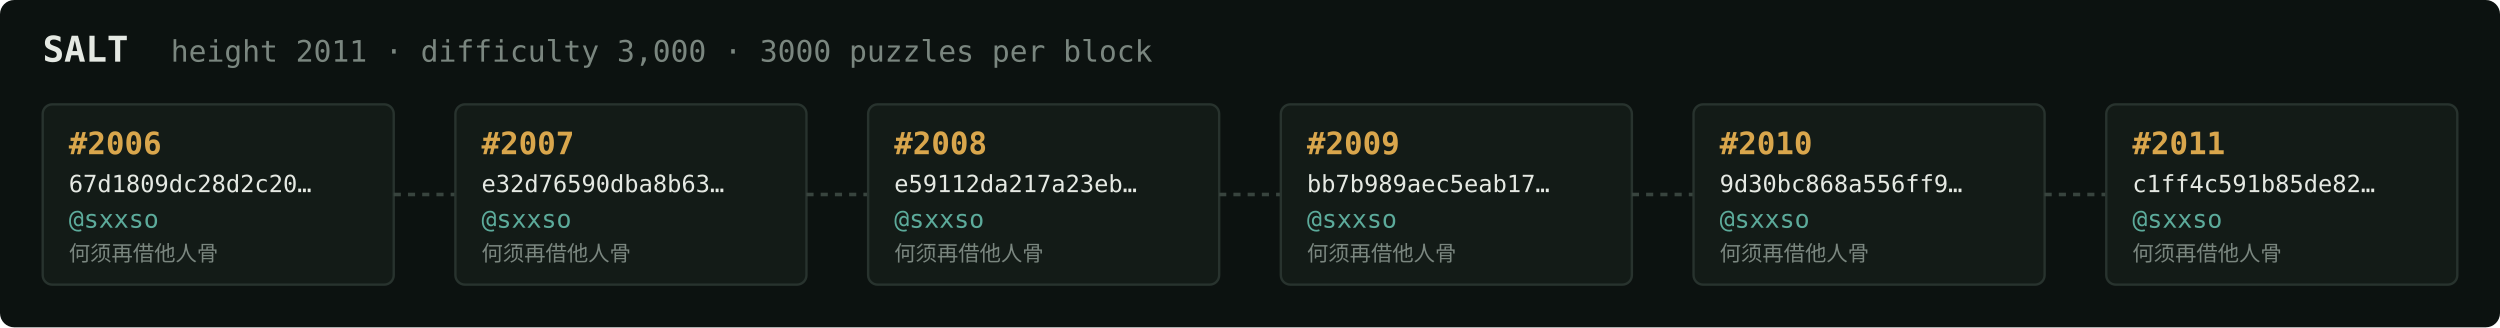
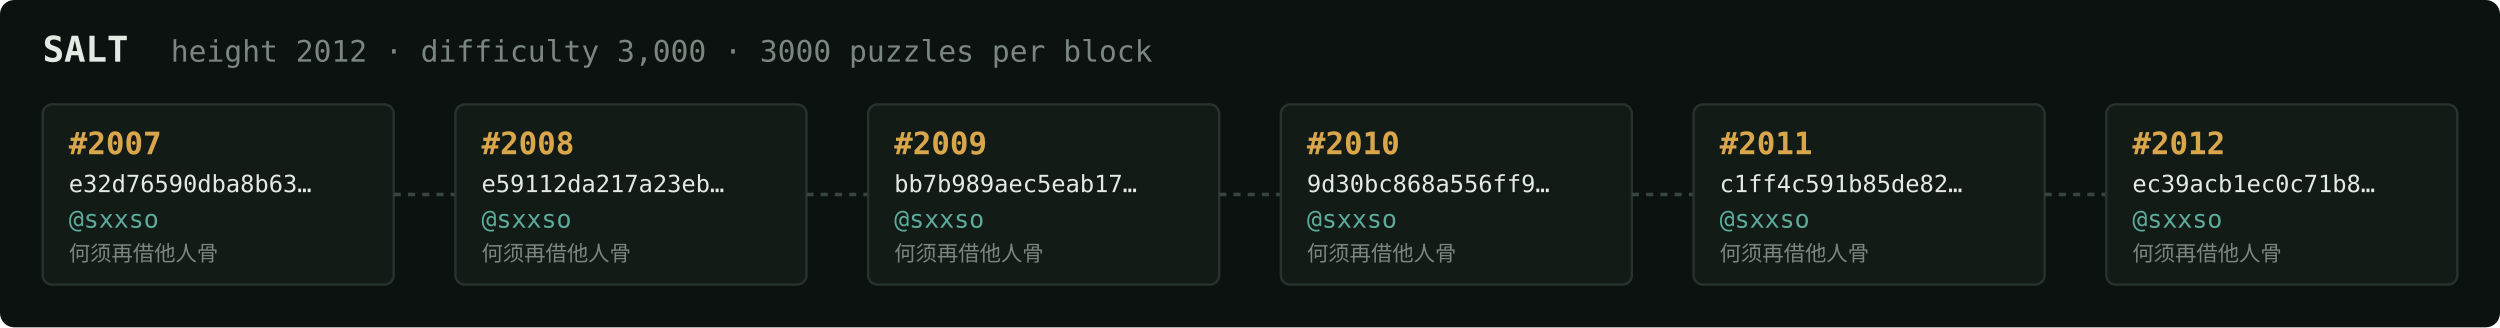
<svg xmlns="http://www.w3.org/2000/svg" width="1054" height="138" viewBox="0 0 1054 138" font-family="ui-monospace,SFMono-Regular,Menlo,monospace">
  <rect fill="#0c1210" width="1054" height="138" rx="6" />
  <text x="18" y="26" fill="#e5e9e3" font-size="15" font-weight="700">SALT</text>
-   <text x="72" y="26" fill="#7a867f" font-size="12.5">height 2011 · difficulty 3,000 · 3000 puzzles per block</text>
+   <text x="72" y="26" fill="#7a867f" font-size="12.5">height 2012 · difficulty 3,000 · 3000 puzzles per block</text>
  <rect x="18" y="44" width="148" height="76" rx="4" fill="#131b17" stroke="#28332e" stroke-width="1" />
-   <text x="29" y="65" fill="#d9a64c" font-size="13" font-weight="700">#2006</text>
-   <text x="29" y="81" fill="#e5e9e3" font-size="10">67d1809dc28d2c20…</text>
+   <text x="29" y="65" fill="#d9a64c" font-size="13" font-weight="700">#2007</text>
+   <text x="29" y="81" fill="#e5e9e3" font-size="10">e32d76590dba8b63…</text>
  <text x="29" y="96" fill="#5cab9b" font-size="10.5">@sxxso</text>
  <text x="29" y="110" fill="#7a867f" font-size="9">何须再借他人骨</text>
  <line x1="166" y1="82.0" x2="192" y2="82.0" stroke="#38443e" stroke-width="1.5" stroke-dasharray="3 3" />
  <rect x="192" y="44" width="148" height="76" rx="4" fill="#131b17" stroke="#28332e" stroke-width="1" />
-   <text x="203" y="65" fill="#d9a64c" font-size="13" font-weight="700">#2007</text>
-   <text x="203" y="81" fill="#e5e9e3" font-size="10">e32d76590dba8b63…</text>
+   <text x="203" y="65" fill="#d9a64c" font-size="13" font-weight="700">#2008</text>
+   <text x="203" y="81" fill="#e5e9e3" font-size="10">e59112da217a23eb…</text>
  <text x="203" y="96" fill="#5cab9b" font-size="10.5">@sxxso</text>
  <text x="203" y="110" fill="#7a867f" font-size="9">何须再借他人骨</text>
  <line x1="340" y1="82.0" x2="366" y2="82.0" stroke="#38443e" stroke-width="1.5" stroke-dasharray="3 3" />
  <rect x="366" y="44" width="148" height="76" rx="4" fill="#131b17" stroke="#28332e" stroke-width="1" />
-   <text x="377" y="65" fill="#d9a64c" font-size="13" font-weight="700">#2008</text>
-   <text x="377" y="81" fill="#e5e9e3" font-size="10">e59112da217a23eb…</text>
+   <text x="377" y="65" fill="#d9a64c" font-size="13" font-weight="700">#2009</text>
+   <text x="377" y="81" fill="#e5e9e3" font-size="10">bb7b989aec5eab17…</text>
  <text x="377" y="96" fill="#5cab9b" font-size="10.5">@sxxso</text>
  <text x="377" y="110" fill="#7a867f" font-size="9">何须再借他人骨</text>
  <line x1="514" y1="82.0" x2="540" y2="82.0" stroke="#38443e" stroke-width="1.5" stroke-dasharray="3 3" />
  <rect x="540" y="44" width="148" height="76" rx="4" fill="#131b17" stroke="#28332e" stroke-width="1" />
-   <text x="551" y="65" fill="#d9a64c" font-size="13" font-weight="700">#2009</text>
-   <text x="551" y="81" fill="#e5e9e3" font-size="10">bb7b989aec5eab17…</text>
+   <text x="551" y="65" fill="#d9a64c" font-size="13" font-weight="700">#2010</text>
+   <text x="551" y="81" fill="#e5e9e3" font-size="10">9d30bc868a556ff9…</text>
  <text x="551" y="96" fill="#5cab9b" font-size="10.5">@sxxso</text>
  <text x="551" y="110" fill="#7a867f" font-size="9">何须再借他人骨</text>
  <line x1="688" y1="82.0" x2="714" y2="82.0" stroke="#38443e" stroke-width="1.5" stroke-dasharray="3 3" />
  <rect x="714" y="44" width="148" height="76" rx="4" fill="#131b17" stroke="#28332e" stroke-width="1" />
-   <text x="725" y="65" fill="#d9a64c" font-size="13" font-weight="700">#2010</text>
-   <text x="725" y="81" fill="#e5e9e3" font-size="10">9d30bc868a556ff9…</text>
+   <text x="725" y="65" fill="#d9a64c" font-size="13" font-weight="700">#2011</text>
+   <text x="725" y="81" fill="#e5e9e3" font-size="10">c1ff4c591b85de82…</text>
  <text x="725" y="96" fill="#5cab9b" font-size="10.5">@sxxso</text>
  <text x="725" y="110" fill="#7a867f" font-size="9">何须再借他人骨</text>
  <line x1="862" y1="82.0" x2="888" y2="82.0" stroke="#38443e" stroke-width="1.5" stroke-dasharray="3 3" />
  <rect x="888" y="44" width="148" height="76" rx="4" fill="#131b17" stroke="#28332e" stroke-width="1" />
-   <text x="899" y="65" fill="#d9a64c" font-size="13" font-weight="700">#2011</text>
-   <text x="899" y="81" fill="#e5e9e3" font-size="10">c1ff4c591b85de82…</text>
+   <text x="899" y="65" fill="#d9a64c" font-size="13" font-weight="700">#2012</text>
+   <text x="899" y="81" fill="#e5e9e3" font-size="10">ec39acb1ec0c71b8…</text>
  <text x="899" y="96" fill="#5cab9b" font-size="10.5">@sxxso</text>
  <text x="899" y="110" fill="#7a867f" font-size="9">何须再借他人骨</text>
</svg>
